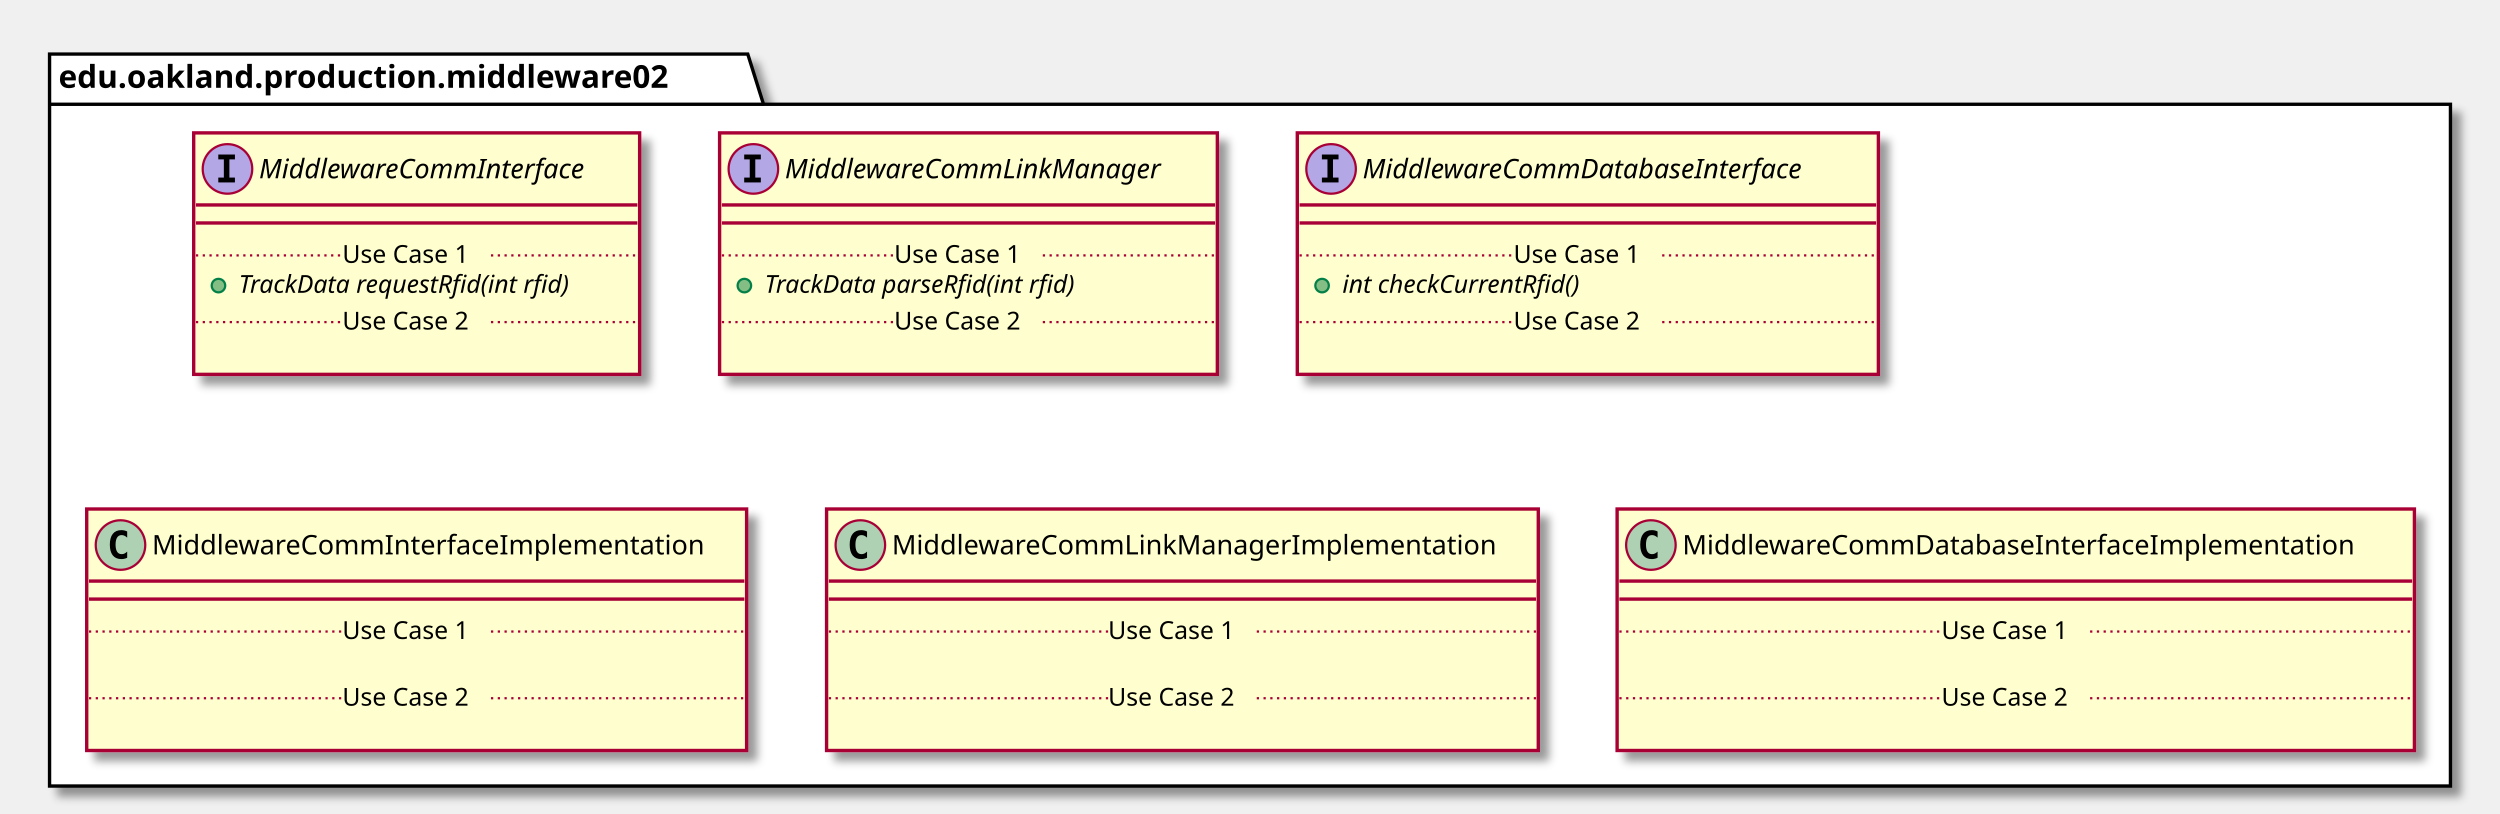
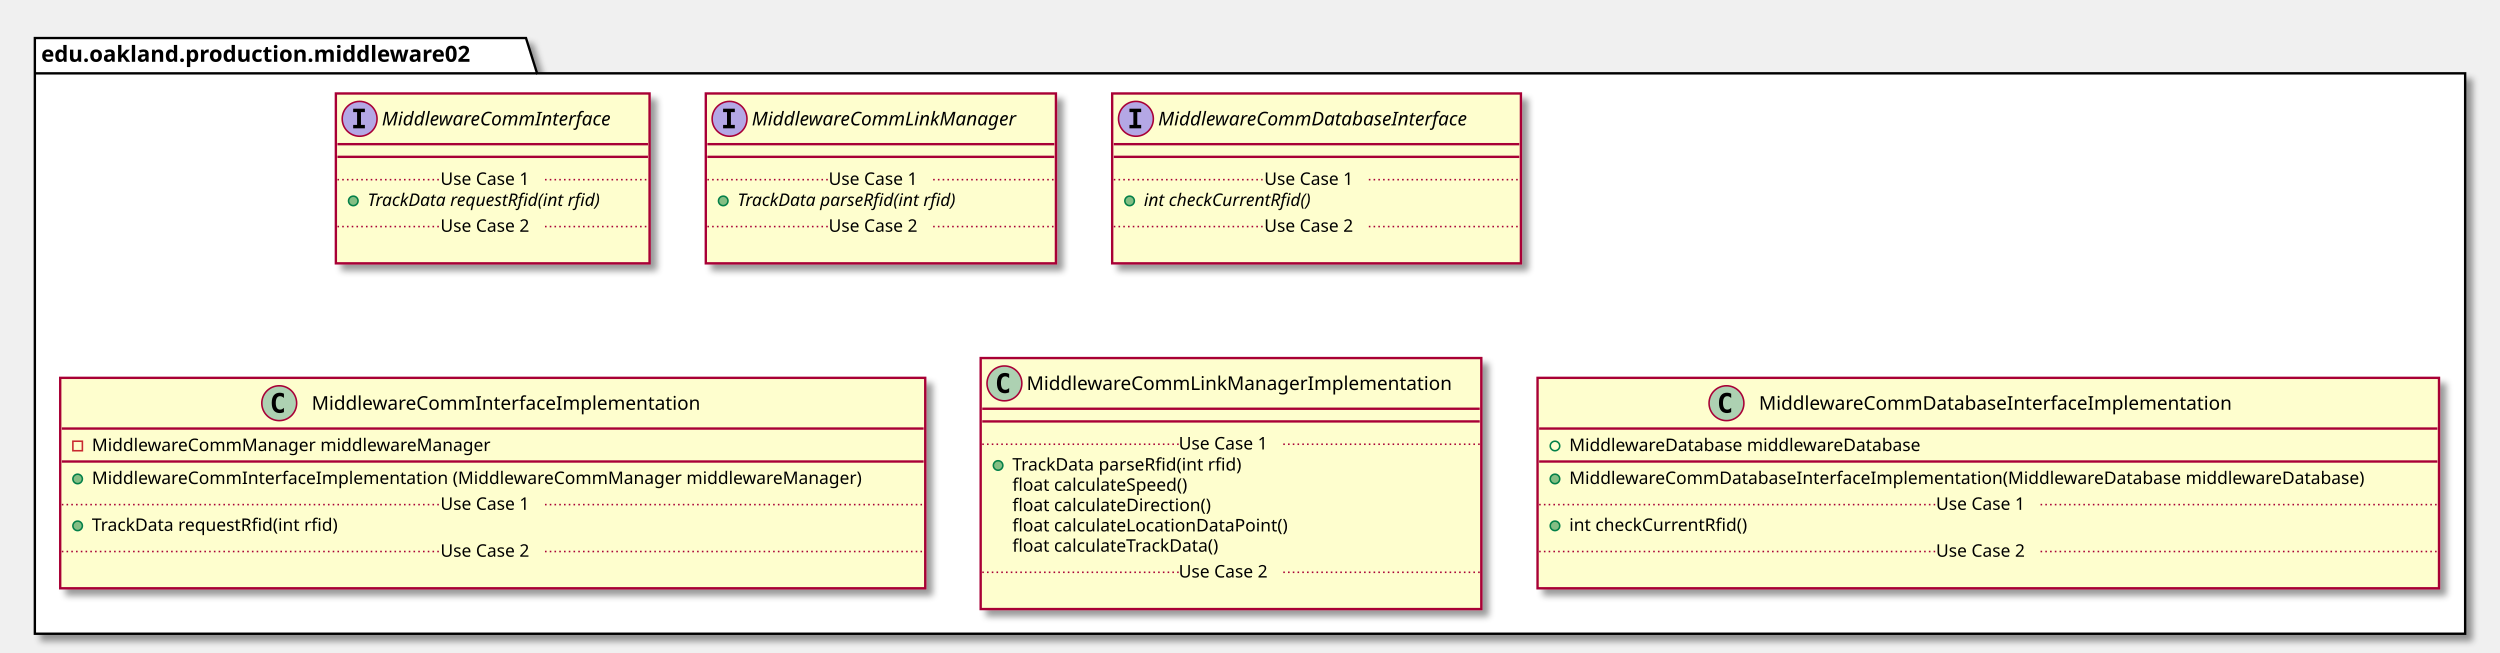
- <svg xmlns="http://www.w3.org/2000/svg" contentScriptType="application/ecmascript" contentStyleType="text/css" height="361px" preserveAspectRatio="none" style="width:1110px;height:361px;" version="1.1" viewBox="0 0 1110 361" width="1110px" zoomAndPan="magnify">
+ <svg xmlns="http://www.w3.org/2000/svg" contentScriptType="application/ecmascript" contentStyleType="text/css" height="412px" preserveAspectRatio="none" style="width:1578px;height:412px;" version="1.1" viewBox="0 0 1578 412" width="1578px" zoomAndPan="magnify">
  <defs>
-     <filter height="300%" id="f15w9p7smzikn0" width="300%" x="-1" y="-1">
+     <filter height="300%" id="ft2euny6i5ome" width="300%" x="-1" y="-1">
      <feGaussianBlur result="blurOut" stdDeviation="2.0" />
      <feColorMatrix in="blurOut" result="blurOut2" type="matrix" values="0 0 0 0 0 0 0 0 0 0 0 0 0 0 0 0 0 0 .4 0" />
      <feOffset dx="4.0" dy="4.0" in="blurOut2" result="blurOut3" />
      <feBlend in="SourceGraphic" in2="blurOut3" mode="normal" />
    </filter>
  </defs>
  <g>
-     <polygon fill="#FFFFFF" filter="url(#f15w9p7smzikn0)" points="22,24,332,24,339,46.297,1088,46.297,1088,349,22,349,22,24" style="stroke: #000000; stroke-width: 1.5;" />
+     <polygon fill="#FFFFFF" filter="url(#ft2euny6i5ome)" points="22,24,332,24,339,46.297,1556,46.297,1556,400,22,400,22,24" style="stroke: #000000; stroke-width: 1.5;" />
    <line style="stroke: #000000; stroke-width: 1.5;" x1="22" x2="339" y1="46.297" y2="46.297" />
    <text fill="#000000" font-family="sans-serif" font-size="14" font-weight="bold" lengthAdjust="spacingAndGlyphs" textLength="304" x="26" y="38.995">edu.oakland.production.middleware02</text>
-     <rect fill="#FEFECE" filter="url(#f15w9p7smzikn0)" height="107.219" id="MiddlewareCommInterface" style="stroke: #A80036; stroke-width: 1.5;" width="198" x="86" y="59" />
-     <ellipse cx="101" cy="75" fill="#B4A7E5" rx="11" ry="11" style="stroke: #A80036; stroke-width: 1.0;" />
-     <path d="M96.922,70.766 L96.922,68.609 L104.312,68.609 L104.312,70.766 L101.844,70.766 L101.844,78.844 L104.312,78.844 L104.312,81 L96.922,81 L96.922,78.844 L99.391,78.844 L99.391,70.766 L96.922,70.766 Z " />
-     <text fill="#000000" font-family="sans-serif" font-size="12" font-style="italic" lengthAdjust="spacingAndGlyphs" textLength="166" x="115" y="79.154">MiddlewareCommInterface</text>
-     <line style="stroke: #A80036; stroke-width: 1.5;" x1="87" x2="283" y1="91" y2="91" />
-     <line style="stroke: #A80036; stroke-width: 1.5;" x1="87" x2="283" y1="99" y2="99" />
-     <ellipse cx="97" cy="126.805" fill="#84BE84" rx="3" ry="3" style="stroke: #038048; stroke-width: 1.0;" />
-     <text fill="#000000" font-family="sans-serif" font-size="11" font-style="italic" lengthAdjust="spacingAndGlyphs" textLength="171" x="106" y="130.015">TrackData requestRfid(int rfid)</text>
-     <line style="stroke: #A80036; stroke-width: 1.0; stroke-dasharray: 1.0,2.0;" x1="87" x2="152" y1="113.402" y2="113.402" />
-     <text fill="#000000" font-family="sans-serif" font-size="11" lengthAdjust="spacingAndGlyphs" textLength="66" x="152" y="116.71">Use Case 1</text>
-     <line style="stroke: #A80036; stroke-width: 1.0; stroke-dasharray: 1.0,2.0;" x1="218" x2="283" y1="113.402" y2="113.402" />
-     <text fill="#000000" font-family="sans-serif" font-size="11" lengthAdjust="spacingAndGlyphs" textLength="0" x="96" y="159.625" />
-     <line style="stroke: #A80036; stroke-width: 1.0; stroke-dasharray: 1.0,2.0;" x1="87" x2="152" y1="143.012" y2="143.012" />
-     <text fill="#000000" font-family="sans-serif" font-size="11" lengthAdjust="spacingAndGlyphs" textLength="66" x="152" y="146.32">Use Case 2</text>
-     <line style="stroke: #A80036; stroke-width: 1.0; stroke-dasharray: 1.0,2.0;" x1="218" x2="283" y1="143.012" y2="143.012" />
-     <rect fill="#FEFECE" filter="url(#f15w9p7smzikn0)" height="107.219" id="MiddlewareCommLinkManager" style="stroke: #A80036; stroke-width: 1.5;" width="221" x="319.5" y="59" />
-     <ellipse cx="334.5" cy="75" fill="#B4A7E5" rx="11" ry="11" style="stroke: #A80036; stroke-width: 1.0;" />
-     <path d="M330.422,70.766 L330.422,68.609 L337.812,68.609 L337.812,70.766 L335.344,70.766 L335.344,78.844 L337.812,78.844 L337.812,81 L330.422,81 L330.422,78.844 L332.891,78.844 L332.891,70.766 L330.422,70.766 Z " />
-     <text fill="#000000" font-family="sans-serif" font-size="12" font-style="italic" lengthAdjust="spacingAndGlyphs" textLength="189" x="348.5" y="79.154">MiddlewareCommLinkManager</text>
-     <line style="stroke: #A80036; stroke-width: 1.5;" x1="320.5" x2="539.5" y1="91" y2="91" />
-     <line style="stroke: #A80036; stroke-width: 1.5;" x1="320.5" x2="539.5" y1="99" y2="99" />
-     <ellipse cx="330.5" cy="126.805" fill="#84BE84" rx="3" ry="3" style="stroke: #038048; stroke-width: 1.0;" />
-     <text fill="#000000" font-family="sans-serif" font-size="11" font-style="italic" lengthAdjust="spacingAndGlyphs" textLength="160" x="339.5" y="130.015">TrackData parseRfid(int rfid)</text>
-     <line style="stroke: #A80036; stroke-width: 1.0; stroke-dasharray: 1.0,2.0;" x1="320.5" x2="397" y1="113.402" y2="113.402" />
-     <text fill="#000000" font-family="sans-serif" font-size="11" lengthAdjust="spacingAndGlyphs" textLength="66" x="397" y="116.71">Use Case 1</text>
-     <line style="stroke: #A80036; stroke-width: 1.0; stroke-dasharray: 1.0,2.0;" x1="463" x2="539.5" y1="113.402" y2="113.402" />
-     <text fill="#000000" font-family="sans-serif" font-size="11" lengthAdjust="spacingAndGlyphs" textLength="0" x="329.5" y="159.625" />
-     <line style="stroke: #A80036; stroke-width: 1.0; stroke-dasharray: 1.0,2.0;" x1="320.5" x2="397" y1="143.012" y2="143.012" />
-     <text fill="#000000" font-family="sans-serif" font-size="11" lengthAdjust="spacingAndGlyphs" textLength="66" x="397" y="146.32">Use Case 2</text>
-     <line style="stroke: #A80036; stroke-width: 1.0; stroke-dasharray: 1.0,2.0;" x1="463" x2="539.5" y1="143.012" y2="143.012" />
-     <rect fill="#FEFECE" filter="url(#f15w9p7smzikn0)" height="107.219" id="MiddlewareCommDatabaseInterface" style="stroke: #A80036; stroke-width: 1.5;" width="258" x="576" y="59" />
-     <ellipse cx="591" cy="75" fill="#B4A7E5" rx="11" ry="11" style="stroke: #A80036; stroke-width: 1.0;" />
-     <path d="M586.922,70.766 L586.922,68.609 L594.312,68.609 L594.312,70.766 L591.844,70.766 L591.844,78.844 L594.312,78.844 L594.312,81 L586.922,81 L586.922,78.844 L589.391,78.844 L589.391,70.766 L586.922,70.766 Z " />
-     <text fill="#000000" font-family="sans-serif" font-size="12" font-style="italic" lengthAdjust="spacingAndGlyphs" textLength="226" x="605" y="79.154">MiddlewareCommDatabaseInterface</text>
-     <line style="stroke: #A80036; stroke-width: 1.5;" x1="577" x2="833" y1="91" y2="91" />
-     <line style="stroke: #A80036; stroke-width: 1.5;" x1="577" x2="833" y1="99" y2="99" />
-     <ellipse cx="587" cy="126.805" fill="#84BE84" rx="3" ry="3" style="stroke: #038048; stroke-width: 1.0;" />
-     <text fill="#000000" font-family="sans-serif" font-size="11" font-style="italic" lengthAdjust="spacingAndGlyphs" textLength="123" x="596" y="130.015">int checkCurrentRfid()</text>
-     <line style="stroke: #A80036; stroke-width: 1.0; stroke-dasharray: 1.0,2.0;" x1="577" x2="672" y1="113.402" y2="113.402" />
-     <text fill="#000000" font-family="sans-serif" font-size="11" lengthAdjust="spacingAndGlyphs" textLength="66" x="672" y="116.71">Use Case 1</text>
-     <line style="stroke: #A80036; stroke-width: 1.0; stroke-dasharray: 1.0,2.0;" x1="738" x2="833" y1="113.402" y2="113.402" />
-     <text fill="#000000" font-family="sans-serif" font-size="11" lengthAdjust="spacingAndGlyphs" textLength="0" x="586" y="159.625" />
-     <line style="stroke: #A80036; stroke-width: 1.0; stroke-dasharray: 1.0,2.0;" x1="577" x2="672" y1="143.012" y2="143.012" />
-     <text fill="#000000" font-family="sans-serif" font-size="11" lengthAdjust="spacingAndGlyphs" textLength="66" x="672" y="146.32">Use Case 2</text>
-     <line style="stroke: #A80036; stroke-width: 1.0; stroke-dasharray: 1.0,2.0;" x1="738" x2="833" y1="143.012" y2="143.012" />
-     <rect fill="#FEFECE" filter="url(#f15w9p7smzikn0)" height="107.219" id="MiddlewareCommInterfaceImplementation" style="stroke: #A80036; stroke-width: 1.5;" width="293" x="38.5" y="226" />
-     <ellipse cx="53.5" cy="242" fill="#ADD1B2" rx="11" ry="11" style="stroke: #A80036; stroke-width: 1.0;" />
-     <path d="M56.469,247.641 Q55.891,247.938 55.25,248.078 Q54.609,248.234 53.906,248.234 Q51.406,248.234 50.078,246.594 Q48.766,244.938 48.766,241.812 Q48.766,238.688 50.078,237.031 Q51.406,235.375 53.906,235.375 Q54.609,235.375 55.25,235.531 Q55.906,235.688 56.469,235.984 L56.469,238.703 Q55.844,238.125 55.25,237.859 Q54.656,237.578 54.031,237.578 Q52.688,237.578 52,238.656 Q51.312,239.719 51.312,241.812 Q51.312,243.906 52,244.984 Q52.688,246.047 54.031,246.047 Q54.656,246.047 55.25,245.781 Q55.844,245.5 56.469,244.922 L56.469,247.641 Z " />
-     <text fill="#000000" font-family="sans-serif" font-size="12" lengthAdjust="spacingAndGlyphs" textLength="261" x="67.5" y="246.154">MiddlewareCommInterfaceImplementation</text>
-     <line style="stroke: #A80036; stroke-width: 1.5;" x1="39.5" x2="330.5" y1="258" y2="258" />
-     <line style="stroke: #A80036; stroke-width: 1.5;" x1="39.5" x2="330.5" y1="266" y2="266" />
-     <text fill="#000000" font-family="sans-serif" font-size="11" lengthAdjust="spacingAndGlyphs" textLength="0" x="48.5" y="297.015" />
-     <line style="stroke: #A80036; stroke-width: 1.0; stroke-dasharray: 1.0,2.0;" x1="39.5" x2="152" y1="280.402" y2="280.402" />
-     <text fill="#000000" font-family="sans-serif" font-size="11" lengthAdjust="spacingAndGlyphs" textLength="66" x="152" y="283.71">Use Case 1</text>
-     <line style="stroke: #A80036; stroke-width: 1.0; stroke-dasharray: 1.0,2.0;" x1="218" x2="330.5" y1="280.402" y2="280.402" />
-     <text fill="#000000" font-family="sans-serif" font-size="11" lengthAdjust="spacingAndGlyphs" textLength="0" x="48.5" y="326.625" />
-     <line style="stroke: #A80036; stroke-width: 1.0; stroke-dasharray: 1.0,2.0;" x1="39.5" x2="152" y1="310.012" y2="310.012" />
-     <text fill="#000000" font-family="sans-serif" font-size="11" lengthAdjust="spacingAndGlyphs" textLength="66" x="152" y="313.32">Use Case 2</text>
-     <line style="stroke: #A80036; stroke-width: 1.0; stroke-dasharray: 1.0,2.0;" x1="218" x2="330.5" y1="310.012" y2="310.012" />
-     <rect fill="#FEFECE" filter="url(#f15w9p7smzikn0)" height="107.219" id="MiddlewareCommLinkManagerImplementation" style="stroke: #A80036; stroke-width: 1.5;" width="316" x="367" y="226" />
-     <ellipse cx="382" cy="242" fill="#ADD1B2" rx="11" ry="11" style="stroke: #A80036; stroke-width: 1.0;" />
-     <path d="M384.969,247.641 Q384.391,247.938 383.75,248.078 Q383.109,248.234 382.406,248.234 Q379.906,248.234 378.578,246.594 Q377.266,244.938 377.266,241.812 Q377.266,238.688 378.578,237.031 Q379.906,235.375 382.406,235.375 Q383.109,235.375 383.75,235.531 Q384.406,235.688 384.969,235.984 L384.969,238.703 Q384.344,238.125 383.75,237.859 Q383.156,237.578 382.531,237.578 Q381.188,237.578 380.5,238.656 Q379.812,239.719 379.812,241.812 Q379.812,243.906 380.5,244.984 Q381.188,246.047 382.531,246.047 Q383.156,246.047 383.75,245.781 Q384.344,245.5 384.969,244.922 L384.969,247.641 Z " />
-     <text fill="#000000" font-family="sans-serif" font-size="12" lengthAdjust="spacingAndGlyphs" textLength="284" x="396" y="246.154">MiddlewareCommLinkManagerImplementation</text>
-     <line style="stroke: #A80036; stroke-width: 1.5;" x1="368" x2="682" y1="258" y2="258" />
-     <line style="stroke: #A80036; stroke-width: 1.5;" x1="368" x2="682" y1="266" y2="266" />
-     <text fill="#000000" font-family="sans-serif" font-size="11" lengthAdjust="spacingAndGlyphs" textLength="0" x="377" y="297.015" />
-     <line style="stroke: #A80036; stroke-width: 1.0; stroke-dasharray: 1.0,2.0;" x1="368" x2="492" y1="280.402" y2="280.402" />
-     <text fill="#000000" font-family="sans-serif" font-size="11" lengthAdjust="spacingAndGlyphs" textLength="66" x="492" y="283.71">Use Case 1</text>
-     <line style="stroke: #A80036; stroke-width: 1.0; stroke-dasharray: 1.0,2.0;" x1="558" x2="682" y1="280.402" y2="280.402" />
-     <text fill="#000000" font-family="sans-serif" font-size="11" lengthAdjust="spacingAndGlyphs" textLength="0" x="377" y="326.625" />
-     <line style="stroke: #A80036; stroke-width: 1.0; stroke-dasharray: 1.0,2.0;" x1="368" x2="492" y1="310.012" y2="310.012" />
-     <text fill="#000000" font-family="sans-serif" font-size="11" lengthAdjust="spacingAndGlyphs" textLength="66" x="492" y="313.32">Use Case 2</text>
-     <line style="stroke: #A80036; stroke-width: 1.0; stroke-dasharray: 1.0,2.0;" x1="558" x2="682" y1="310.012" y2="310.012" />
-     <rect fill="#FEFECE" filter="url(#f15w9p7smzikn0)" height="107.219" id="MiddlewareCommDatabaseInterfaceImplementation" style="stroke: #A80036; stroke-width: 1.5;" width="354" x="718" y="226" />
-     <ellipse cx="733" cy="242" fill="#ADD1B2" rx="11" ry="11" style="stroke: #A80036; stroke-width: 1.0;" />
-     <path d="M735.969,247.641 Q735.391,247.938 734.75,248.078 Q734.109,248.234 733.406,248.234 Q730.906,248.234 729.578,246.594 Q728.266,244.938 728.266,241.812 Q728.266,238.688 729.578,237.031 Q730.906,235.375 733.406,235.375 Q734.109,235.375 734.75,235.531 Q735.406,235.688 735.969,235.984 L735.969,238.703 Q735.344,238.125 734.75,237.859 Q734.156,237.578 733.531,237.578 Q732.188,237.578 731.5,238.656 Q730.812,239.719 730.812,241.812 Q730.812,243.906 731.5,244.984 Q732.188,246.047 733.531,246.047 Q734.156,246.047 734.75,245.781 Q735.344,245.5 735.969,244.922 L735.969,247.641 Z " />
-     <text fill="#000000" font-family="sans-serif" font-size="12" lengthAdjust="spacingAndGlyphs" textLength="322" x="747" y="246.154">MiddlewareCommDatabaseInterfaceImplementation</text>
-     <line style="stroke: #A80036; stroke-width: 1.5;" x1="719" x2="1071" y1="258" y2="258" />
-     <line style="stroke: #A80036; stroke-width: 1.5;" x1="719" x2="1071" y1="266" y2="266" />
-     <text fill="#000000" font-family="sans-serif" font-size="11" lengthAdjust="spacingAndGlyphs" textLength="0" x="728" y="297.015" />
-     <line style="stroke: #A80036; stroke-width: 1.0; stroke-dasharray: 1.0,2.0;" x1="719" x2="862" y1="280.402" y2="280.402" />
-     <text fill="#000000" font-family="sans-serif" font-size="11" lengthAdjust="spacingAndGlyphs" textLength="66" x="862" y="283.71">Use Case 1</text>
-     <line style="stroke: #A80036; stroke-width: 1.0; stroke-dasharray: 1.0,2.0;" x1="928" x2="1071" y1="280.402" y2="280.402" />
-     <text fill="#000000" font-family="sans-serif" font-size="11" lengthAdjust="spacingAndGlyphs" textLength="0" x="728" y="326.625" />
-     <line style="stroke: #A80036; stroke-width: 1.0; stroke-dasharray: 1.0,2.0;" x1="719" x2="862" y1="310.012" y2="310.012" />
-     <text fill="#000000" font-family="sans-serif" font-size="11" lengthAdjust="spacingAndGlyphs" textLength="66" x="862" y="313.32">Use Case 2</text>
-     <line style="stroke: #A80036; stroke-width: 1.0; stroke-dasharray: 1.0,2.0;" x1="928" x2="1071" y1="310.012" y2="310.012" />
+     <rect fill="#FEFECE" filter="url(#ft2euny6i5ome)" height="107.219" id="MiddlewareCommInterface" style="stroke: #A80036; stroke-width: 1.5;" width="198" x="212" y="59" />
+     <ellipse cx="227" cy="75" fill="#B4A7E5" rx="11" ry="11" style="stroke: #A80036; stroke-width: 1.0;" />
+     <path d="M222.922,70.766 L222.922,68.609 L230.312,68.609 L230.312,70.766 L227.844,70.766 L227.844,78.844 L230.312,78.844 L230.312,81 L222.922,81 L222.922,78.844 L225.391,78.844 L225.391,70.766 L222.922,70.766 Z " />
+     <text fill="#000000" font-family="sans-serif" font-size="12" font-style="italic" lengthAdjust="spacingAndGlyphs" textLength="166" x="241" y="79.154">MiddlewareCommInterface</text>
+     <line style="stroke: #A80036; stroke-width: 1.5;" x1="213" x2="409" y1="91" y2="91" />
+     <line style="stroke: #A80036; stroke-width: 1.5;" x1="213" x2="409" y1="99" y2="99" />
+     <ellipse cx="223" cy="126.805" fill="#84BE84" rx="3" ry="3" style="stroke: #038048; stroke-width: 1.0;" />
+     <text fill="#000000" font-family="sans-serif" font-size="11" font-style="italic" lengthAdjust="spacingAndGlyphs" textLength="171" x="232" y="130.015">TrackData requestRfid(int rfid)</text>
+     <line style="stroke: #A80036; stroke-width: 1.0; stroke-dasharray: 1.0,2.0;" x1="213" x2="278" y1="113.402" y2="113.402" />
+     <text fill="#000000" font-family="sans-serif" font-size="11" lengthAdjust="spacingAndGlyphs" textLength="66" x="278" y="116.71">Use Case 1</text>
+     <line style="stroke: #A80036; stroke-width: 1.0; stroke-dasharray: 1.0,2.0;" x1="344" x2="409" y1="113.402" y2="113.402" />
+     <text fill="#000000" font-family="sans-serif" font-size="11" lengthAdjust="spacingAndGlyphs" textLength="0" x="222" y="159.625" />
+     <line style="stroke: #A80036; stroke-width: 1.0; stroke-dasharray: 1.0,2.0;" x1="213" x2="278" y1="143.012" y2="143.012" />
+     <text fill="#000000" font-family="sans-serif" font-size="11" lengthAdjust="spacingAndGlyphs" textLength="66" x="278" y="146.32">Use Case 2</text>
+     <line style="stroke: #A80036; stroke-width: 1.0; stroke-dasharray: 1.0,2.0;" x1="344" x2="409" y1="143.012" y2="143.012" />
+     <rect fill="#FEFECE" filter="url(#ft2euny6i5ome)" height="107.219" id="MiddlewareCommLinkManager" style="stroke: #A80036; stroke-width: 1.5;" width="221" x="445.5" y="59" />
+     <ellipse cx="460.5" cy="75" fill="#B4A7E5" rx="11" ry="11" style="stroke: #A80036; stroke-width: 1.0;" />
+     <path d="M456.422,70.766 L456.422,68.609 L463.812,68.609 L463.812,70.766 L461.344,70.766 L461.344,78.844 L463.812,78.844 L463.812,81 L456.422,81 L456.422,78.844 L458.891,78.844 L458.891,70.766 L456.422,70.766 Z " />
+     <text fill="#000000" font-family="sans-serif" font-size="12" font-style="italic" lengthAdjust="spacingAndGlyphs" textLength="189" x="474.5" y="79.154">MiddlewareCommLinkManager</text>
+     <line style="stroke: #A80036; stroke-width: 1.5;" x1="446.5" x2="665.5" y1="91" y2="91" />
+     <line style="stroke: #A80036; stroke-width: 1.5;" x1="446.5" x2="665.5" y1="99" y2="99" />
+     <ellipse cx="456.5" cy="126.805" fill="#84BE84" rx="3" ry="3" style="stroke: #038048; stroke-width: 1.0;" />
+     <text fill="#000000" font-family="sans-serif" font-size="11" font-style="italic" lengthAdjust="spacingAndGlyphs" textLength="160" x="465.5" y="130.015">TrackData parseRfid(int rfid)</text>
+     <line style="stroke: #A80036; stroke-width: 1.0; stroke-dasharray: 1.0,2.0;" x1="446.5" x2="523" y1="113.402" y2="113.402" />
+     <text fill="#000000" font-family="sans-serif" font-size="11" lengthAdjust="spacingAndGlyphs" textLength="66" x="523" y="116.71">Use Case 1</text>
+     <line style="stroke: #A80036; stroke-width: 1.0; stroke-dasharray: 1.0,2.0;" x1="589" x2="665.5" y1="113.402" y2="113.402" />
+     <text fill="#000000" font-family="sans-serif" font-size="11" lengthAdjust="spacingAndGlyphs" textLength="0" x="455.5" y="159.625" />
+     <line style="stroke: #A80036; stroke-width: 1.0; stroke-dasharray: 1.0,2.0;" x1="446.5" x2="523" y1="143.012" y2="143.012" />
+     <text fill="#000000" font-family="sans-serif" font-size="11" lengthAdjust="spacingAndGlyphs" textLength="66" x="523" y="146.32">Use Case 2</text>
+     <line style="stroke: #A80036; stroke-width: 1.0; stroke-dasharray: 1.0,2.0;" x1="589" x2="665.5" y1="143.012" y2="143.012" />
+     <rect fill="#FEFECE" filter="url(#ft2euny6i5ome)" height="107.219" id="MiddlewareCommDatabaseInterface" style="stroke: #A80036; stroke-width: 1.5;" width="258" x="702" y="59" />
+     <ellipse cx="717" cy="75" fill="#B4A7E5" rx="11" ry="11" style="stroke: #A80036; stroke-width: 1.0;" />
+     <path d="M712.922,70.766 L712.922,68.609 L720.312,68.609 L720.312,70.766 L717.844,70.766 L717.844,78.844 L720.312,78.844 L720.312,81 L712.922,81 L712.922,78.844 L715.391,78.844 L715.391,70.766 L712.922,70.766 Z " />
+     <text fill="#000000" font-family="sans-serif" font-size="12" font-style="italic" lengthAdjust="spacingAndGlyphs" textLength="226" x="731" y="79.154">MiddlewareCommDatabaseInterface</text>
+     <line style="stroke: #A80036; stroke-width: 1.5;" x1="703" x2="959" y1="91" y2="91" />
+     <line style="stroke: #A80036; stroke-width: 1.5;" x1="703" x2="959" y1="99" y2="99" />
+     <ellipse cx="713" cy="126.805" fill="#84BE84" rx="3" ry="3" style="stroke: #038048; stroke-width: 1.0;" />
+     <text fill="#000000" font-family="sans-serif" font-size="11" font-style="italic" lengthAdjust="spacingAndGlyphs" textLength="123" x="722" y="130.015">int checkCurrentRfid()</text>
+     <line style="stroke: #A80036; stroke-width: 1.0; stroke-dasharray: 1.0,2.0;" x1="703" x2="798" y1="113.402" y2="113.402" />
+     <text fill="#000000" font-family="sans-serif" font-size="11" lengthAdjust="spacingAndGlyphs" textLength="66" x="798" y="116.71">Use Case 1</text>
+     <line style="stroke: #A80036; stroke-width: 1.0; stroke-dasharray: 1.0,2.0;" x1="864" x2="959" y1="113.402" y2="113.402" />
+     <text fill="#000000" font-family="sans-serif" font-size="11" lengthAdjust="spacingAndGlyphs" textLength="0" x="712" y="159.625" />
+     <line style="stroke: #A80036; stroke-width: 1.0; stroke-dasharray: 1.0,2.0;" x1="703" x2="798" y1="143.012" y2="143.012" />
+     <text fill="#000000" font-family="sans-serif" font-size="11" lengthAdjust="spacingAndGlyphs" textLength="66" x="798" y="146.32">Use Case 2</text>
+     <line style="stroke: #A80036; stroke-width: 1.0; stroke-dasharray: 1.0,2.0;" x1="864" x2="959" y1="143.012" y2="143.012" />
+     <rect fill="#FEFECE" filter="url(#ft2euny6i5ome)" height="132.828" id="MiddlewareCommInterfaceImplementation" style="stroke: #A80036; stroke-width: 1.5;" width="546" x="38" y="238.5" />
+     <ellipse cx="176.25" cy="254.5" fill="#ADD1B2" rx="11" ry="11" style="stroke: #A80036; stroke-width: 1.0;" />
+     <path d="M179.219,260.141 Q178.641,260.438 178,260.578 Q177.359,260.734 176.656,260.734 Q174.156,260.734 172.828,259.094 Q171.516,257.438 171.516,254.312 Q171.516,251.188 172.828,249.531 Q174.156,247.875 176.656,247.875 Q177.359,247.875 178,248.031 Q178.656,248.188 179.219,248.484 L179.219,251.203 Q178.594,250.625 178,250.359 Q177.406,250.078 176.781,250.078 Q175.438,250.078 174.75,251.156 Q174.062,252.219 174.062,254.312 Q174.062,256.406 174.75,257.484 Q175.438,258.547 176.781,258.547 Q177.406,258.547 178,258.281 Q178.594,258 179.219,257.422 L179.219,260.141 Z " />
+     <text fill="#000000" font-family="sans-serif" font-size="12" lengthAdjust="spacingAndGlyphs" textLength="261" x="196.75" y="258.654">MiddlewareCommInterfaceImplementation</text>
+     <line style="stroke: #A80036; stroke-width: 1.5;" x1="39" x2="583" y1="270.5" y2="270.5" />
+     <rect fill="none" height="6" style="stroke: #C82930; stroke-width: 1.0;" width="6" x="46" y="278.5" />
+     <text fill="#000000" font-family="sans-serif" font-size="11" lengthAdjust="spacingAndGlyphs" textLength="269" x="58" y="284.71">MiddlewareCommManager middlewareManager</text>
+     <line style="stroke: #A80036; stroke-width: 1.5;" x1="39" x2="583" y1="291.305" y2="291.305" />
+     <ellipse cx="49" cy="302.305" fill="#84BE84" rx="3" ry="3" style="stroke: #038048; stroke-width: 1.0;" />
+     <text fill="#000000" font-family="sans-serif" font-size="11" lengthAdjust="spacingAndGlyphs" textLength="520" x="58" y="305.515">MiddlewareCommInterfaceImplementation (MiddlewareCommManager middlewareManager)</text>
+     <ellipse cx="49" cy="331.914" fill="#84BE84" rx="3" ry="3" style="stroke: #038048; stroke-width: 1.0;" />
+     <text fill="#000000" font-family="sans-serif" font-size="11" lengthAdjust="spacingAndGlyphs" textLength="171" x="58" y="335.125">TrackData requestRfid(int rfid)</text>
+     <line style="stroke: #A80036; stroke-width: 1.0; stroke-dasharray: 1.0,2.0;" x1="39" x2="278" y1="318.512" y2="318.512" />
+     <text fill="#000000" font-family="sans-serif" font-size="11" lengthAdjust="spacingAndGlyphs" textLength="66" x="278" y="321.82">Use Case 1</text>
+     <line style="stroke: #A80036; stroke-width: 1.0; stroke-dasharray: 1.0,2.0;" x1="344" x2="583" y1="318.512" y2="318.512" />
+     <text fill="#000000" font-family="sans-serif" font-size="11" lengthAdjust="spacingAndGlyphs" textLength="0" x="48" y="364.734" />
+     <line style="stroke: #A80036; stroke-width: 1.0; stroke-dasharray: 1.0,2.0;" x1="39" x2="278" y1="348.121" y2="348.121" />
+     <text fill="#000000" font-family="sans-serif" font-size="11" lengthAdjust="spacingAndGlyphs" textLength="66" x="278" y="351.429">Use Case 2</text>
+     <line style="stroke: #A80036; stroke-width: 1.0; stroke-dasharray: 1.0,2.0;" x1="344" x2="583" y1="348.121" y2="348.121" />
+     <rect fill="#FEFECE" filter="url(#ft2euny6i5ome)" height="158.438" id="MiddlewareCommLinkManagerImplementation" style="stroke: #A80036; stroke-width: 1.5;" width="316" x="619" y="226" />
+     <ellipse cx="634" cy="242" fill="#ADD1B2" rx="11" ry="11" style="stroke: #A80036; stroke-width: 1.0;" />
+     <path d="M636.969,247.641 Q636.391,247.938 635.75,248.078 Q635.109,248.234 634.406,248.234 Q631.906,248.234 630.578,246.594 Q629.266,244.938 629.266,241.812 Q629.266,238.688 630.578,237.031 Q631.906,235.375 634.406,235.375 Q635.109,235.375 635.75,235.531 Q636.406,235.688 636.969,235.984 L636.969,238.703 Q636.344,238.125 635.75,237.859 Q635.156,237.578 634.531,237.578 Q633.188,237.578 632.5,238.656 Q631.812,239.719 631.812,241.812 Q631.812,243.906 632.5,244.984 Q633.188,246.047 634.531,246.047 Q635.156,246.047 635.75,245.781 Q636.344,245.5 636.969,244.922 L636.969,247.641 Z " />
+     <text fill="#000000" font-family="sans-serif" font-size="12" lengthAdjust="spacingAndGlyphs" textLength="284" x="648" y="246.154">MiddlewareCommLinkManagerImplementation</text>
+     <line style="stroke: #A80036; stroke-width: 1.5;" x1="620" x2="934" y1="258" y2="258" />
+     <line style="stroke: #A80036; stroke-width: 1.5;" x1="620" x2="934" y1="266" y2="266" />
+     <ellipse cx="630" cy="293.805" fill="#84BE84" rx="3" ry="3" style="stroke: #038048; stroke-width: 1.0;" />
+     <text fill="#000000" font-family="sans-serif" font-size="11" lengthAdjust="spacingAndGlyphs" textLength="160" x="639" y="297.015">TrackData parseRfid(int rfid)</text>
+     <text fill="#000000" font-family="sans-serif" font-size="11" lengthAdjust="spacingAndGlyphs" textLength="123" x="639" y="309.82">float calculateSpeed()</text>
+     <text fill="#000000" font-family="sans-serif" font-size="11" lengthAdjust="spacingAndGlyphs" textLength="137" x="639" y="322.625">float calculateDirection()</text>
+     <text fill="#000000" font-family="sans-serif" font-size="11" lengthAdjust="spacingAndGlyphs" textLength="188" x="639" y="335.429">float calculateLocationDataPoint()</text>
+     <text fill="#000000" font-family="sans-serif" font-size="11" lengthAdjust="spacingAndGlyphs" textLength="144" x="639" y="348.234">float calculateTrackData()</text>
+     <line style="stroke: #A80036; stroke-width: 1.0; stroke-dasharray: 1.0,2.0;" x1="620" x2="744" y1="280.402" y2="280.402" />
+     <text fill="#000000" font-family="sans-serif" font-size="11" lengthAdjust="spacingAndGlyphs" textLength="66" x="744" y="283.71">Use Case 1</text>
+     <line style="stroke: #A80036; stroke-width: 1.0; stroke-dasharray: 1.0,2.0;" x1="810" x2="934" y1="280.402" y2="280.402" />
+     <text fill="#000000" font-family="sans-serif" font-size="11" lengthAdjust="spacingAndGlyphs" textLength="0" x="629" y="377.843" />
+     <line style="stroke: #A80036; stroke-width: 1.0; stroke-dasharray: 1.0,2.0;" x1="620" x2="744" y1="361.231" y2="361.231" />
+     <text fill="#000000" font-family="sans-serif" font-size="11" lengthAdjust="spacingAndGlyphs" textLength="66" x="744" y="364.539">Use Case 2</text>
+     <line style="stroke: #A80036; stroke-width: 1.0; stroke-dasharray: 1.0,2.0;" x1="810" x2="934" y1="361.231" y2="361.231" />
+     <rect fill="#FEFECE" filter="url(#ft2euny6i5ome)" height="132.828" id="MiddlewareCommDatabaseInterfaceImplementation" style="stroke: #A80036; stroke-width: 1.5;" width="569" x="970.5" y="238.5" />
+     <ellipse cx="1089.75" cy="254.5" fill="#ADD1B2" rx="11" ry="11" style="stroke: #A80036; stroke-width: 1.0;" />
+     <path d="M1092.719,260.141 Q1092.141,260.438 1091.5,260.578 Q1090.859,260.734 1090.156,260.734 Q1087.656,260.734 1086.328,259.094 Q1085.016,257.438 1085.016,254.312 Q1085.016,251.188 1086.328,249.531 Q1087.656,247.875 1090.156,247.875 Q1090.859,247.875 1091.5,248.031 Q1092.156,248.188 1092.719,248.484 L1092.719,251.203 Q1092.094,250.625 1091.5,250.359 Q1090.906,250.078 1090.281,250.078 Q1088.938,250.078 1088.25,251.156 Q1087.562,252.219 1087.562,254.312 Q1087.562,256.406 1088.25,257.484 Q1088.938,258.547 1090.281,258.547 Q1090.906,258.547 1091.5,258.281 Q1092.094,258 1092.719,257.422 L1092.719,260.141 Z " />
+     <text fill="#000000" font-family="sans-serif" font-size="12" lengthAdjust="spacingAndGlyphs" textLength="322" x="1110.25" y="258.654">MiddlewareCommDatabaseInterfaceImplementation</text>
+     <line style="stroke: #A80036; stroke-width: 1.5;" x1="971.5" x2="1538.5" y1="270.5" y2="270.5" />
+     <ellipse cx="981.5" cy="281.5" fill="none" rx="3" ry="3" style="stroke: #038048; stroke-width: 1.0;" />
+     <text fill="#000000" font-family="sans-serif" font-size="11" lengthAdjust="spacingAndGlyphs" textLength="242" x="990.5" y="284.71">MiddlewareDatabase middlewareDatabase</text>
+     <line style="stroke: #A80036; stroke-width: 1.5;" x1="971.5" x2="1538.5" y1="291.305" y2="291.305" />
+     <ellipse cx="981.5" cy="302.305" fill="#84BE84" rx="3" ry="3" style="stroke: #038048; stroke-width: 1.0;" />
+     <text fill="#000000" font-family="sans-serif" font-size="11" lengthAdjust="spacingAndGlyphs" textLength="543" x="990.5" y="305.515">MiddlewareCommDatabaseInterfaceImplementation(MiddlewareDatabase middlewareDatabase)</text>
+     <ellipse cx="981.5" cy="331.914" fill="#84BE84" rx="3" ry="3" style="stroke: #038048; stroke-width: 1.0;" />
+     <text fill="#000000" font-family="sans-serif" font-size="11" lengthAdjust="spacingAndGlyphs" textLength="122" x="990.5" y="335.125">int checkCurrentRfid()</text>
+     <line style="stroke: #A80036; stroke-width: 1.0; stroke-dasharray: 1.0,2.0;" x1="971.5" x2="1222" y1="318.512" y2="318.512" />
+     <text fill="#000000" font-family="sans-serif" font-size="11" lengthAdjust="spacingAndGlyphs" textLength="66" x="1222" y="321.82">Use Case 1</text>
+     <line style="stroke: #A80036; stroke-width: 1.0; stroke-dasharray: 1.0,2.0;" x1="1288" x2="1538.5" y1="318.512" y2="318.512" />
+     <text fill="#000000" font-family="sans-serif" font-size="11" lengthAdjust="spacingAndGlyphs" textLength="0" x="980.5" y="364.734" />
+     <line style="stroke: #A80036; stroke-width: 1.0; stroke-dasharray: 1.0,2.0;" x1="971.5" x2="1222" y1="348.121" y2="348.121" />
+     <text fill="#000000" font-family="sans-serif" font-size="11" lengthAdjust="spacingAndGlyphs" textLength="66" x="1222" y="351.429">Use Case 2</text>
+     <line style="stroke: #A80036; stroke-width: 1.0; stroke-dasharray: 1.0,2.0;" x1="1288" x2="1538.5" y1="348.121" y2="348.121" />
  </g>
</svg>
